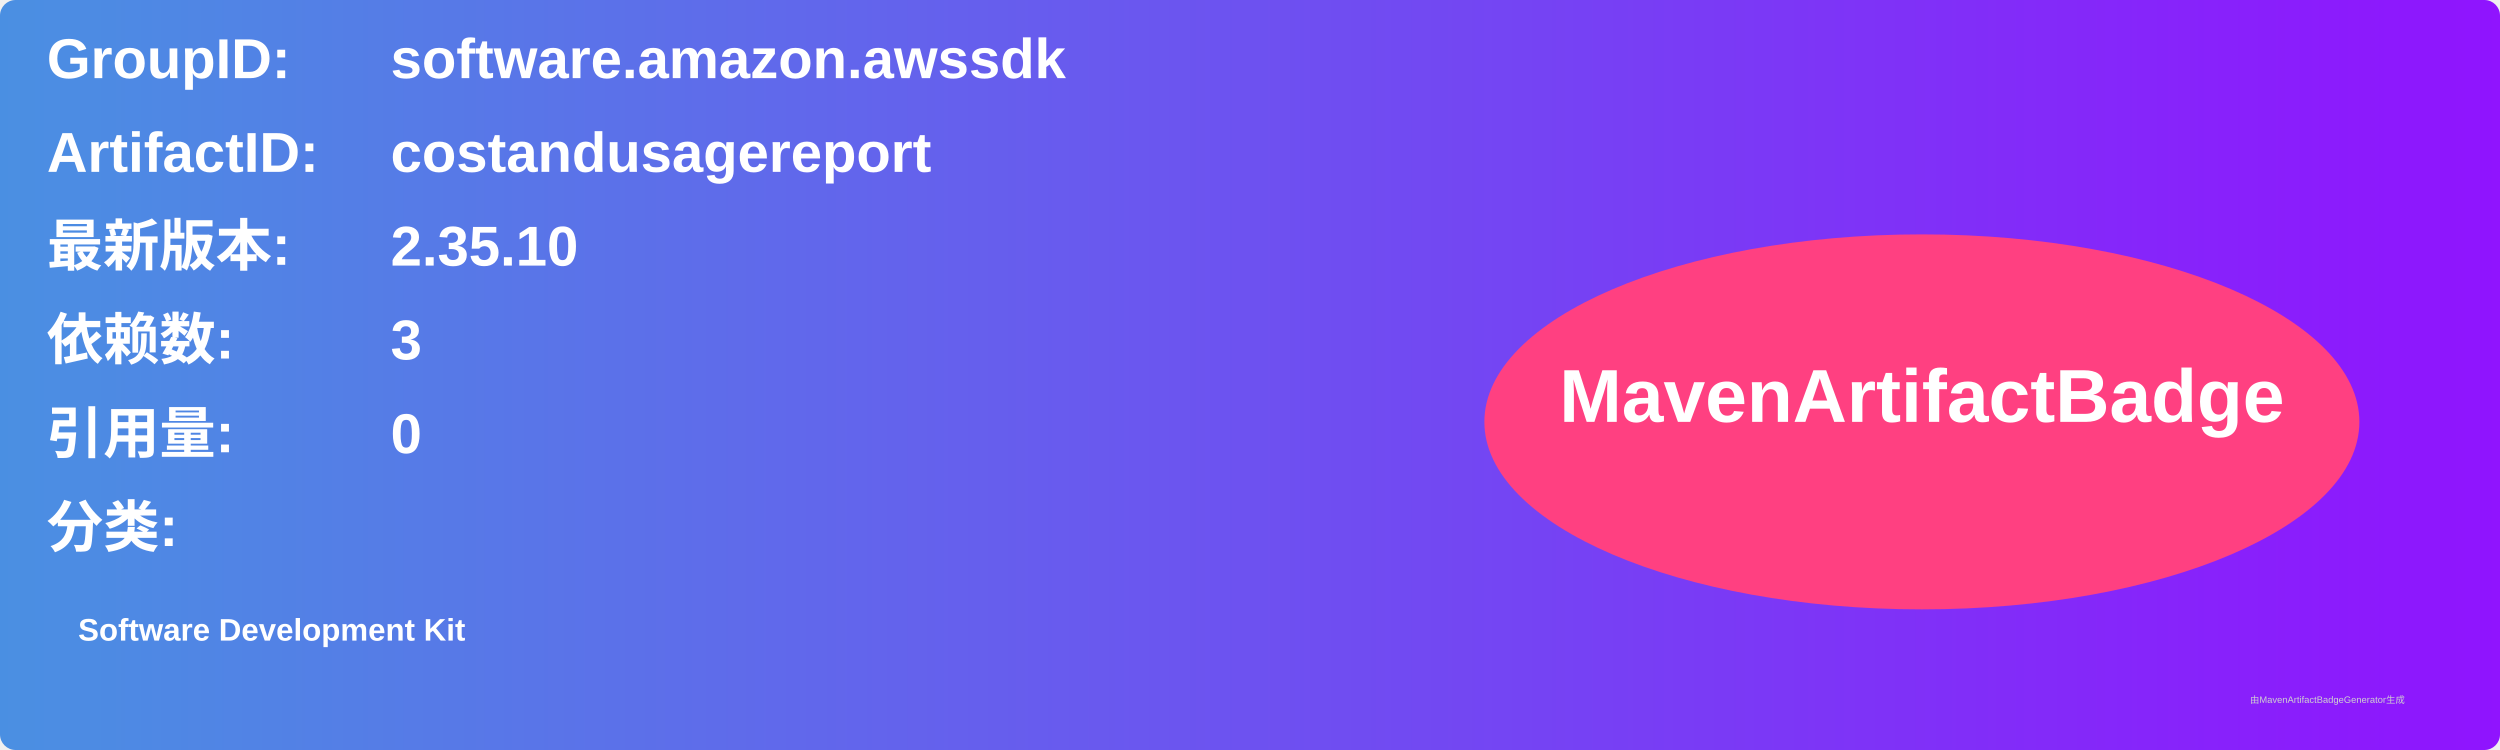
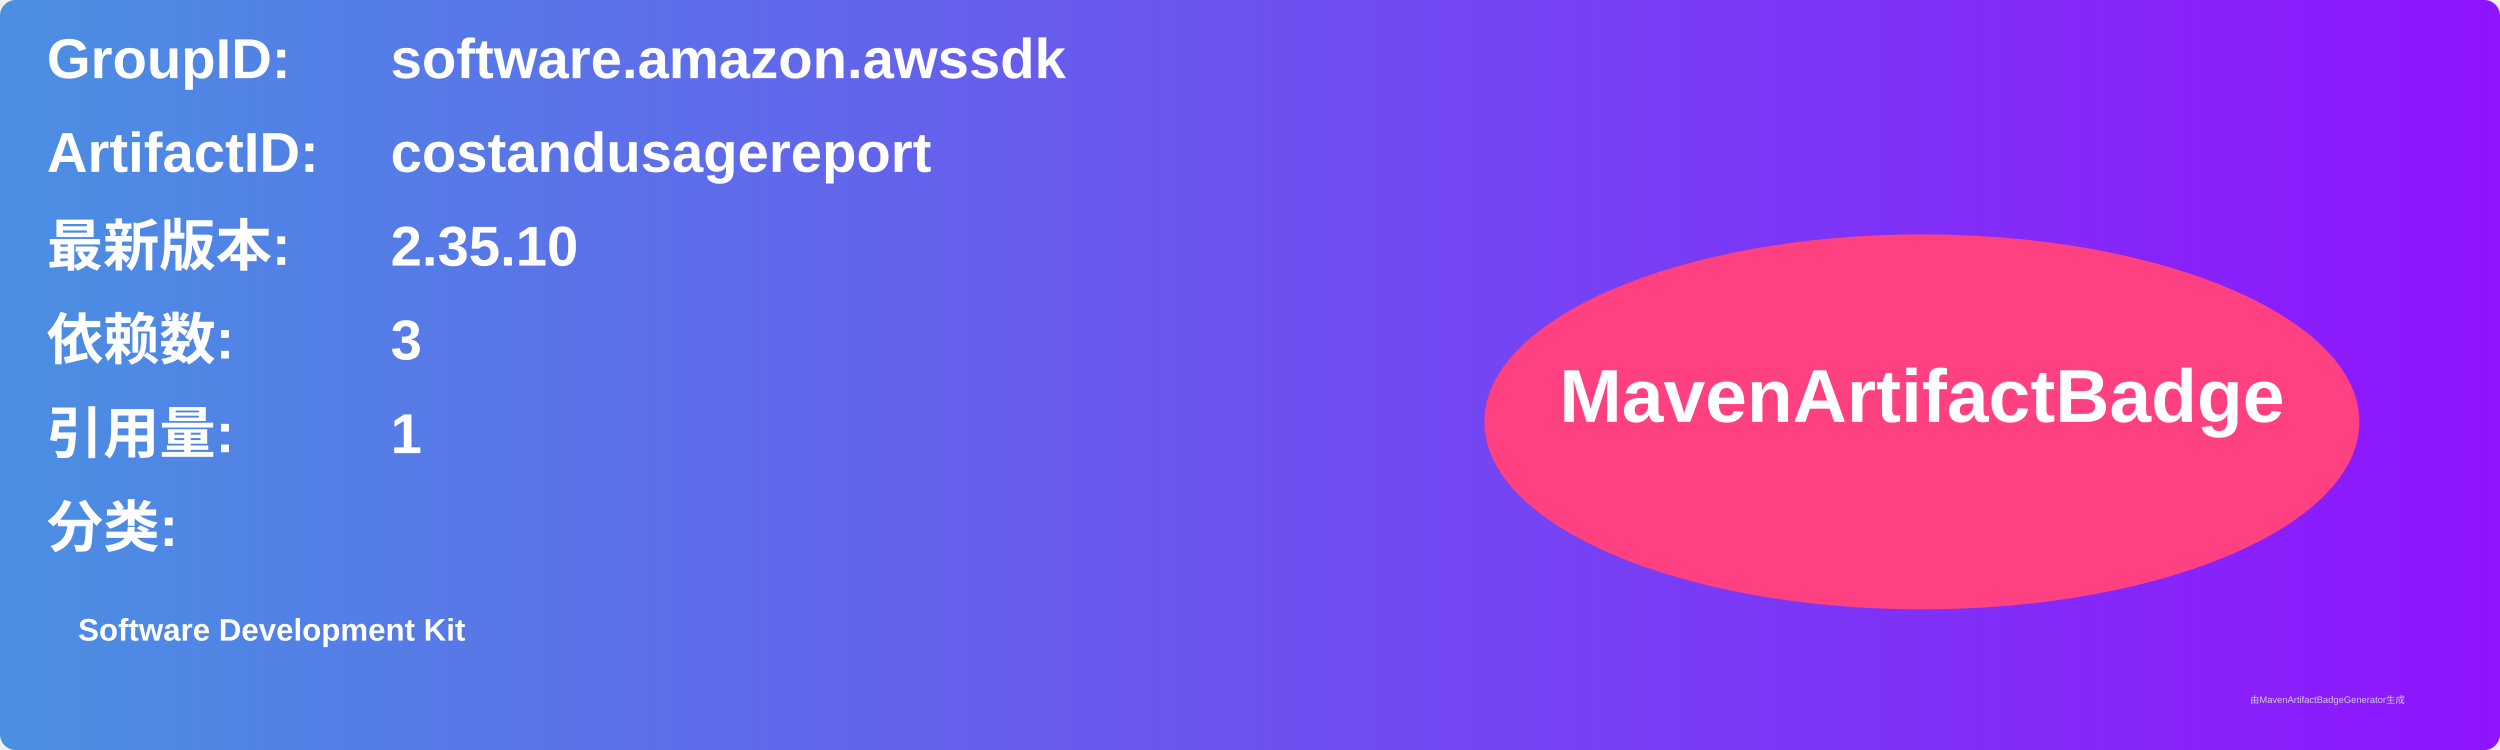
<svg xmlns="http://www.w3.org/2000/svg" width="800" height="240" viewBox="0 0 800 240">
  <linearGradient id="grad" x1="0%" y1="0%" x2="100%" y2="0%">
    <stop offset="0%" stop-color="#4a90e2" />
    <stop offset="100%" stop-color="#9013fe" />
  </linearGradient>
  <rect width="100%" height="100%" rx="5" ry="5" fill="url(#grad)" />
  <g transform="translate(15, 15)">
    <text x="0" y="10" font-family="Arial" font-size="18" fill="white" font-weight="bold" width="260">GroupID:</text>
    <text x="110" y="10" font-family="Arial" font-size="18" fill="white" font-weight="bold" width="460">software.amazon.awssdk</text>
    <text x="0" y="40" font-family="Arial" font-size="18" fill="white" font-weight="bold" width="260">ArtifactID:</text>
    <text x="110" y="40" font-family="Arial" font-size="18" fill="white" font-weight="bold" width="460">costandusagereport</text>
    <text x="0" y="70" font-family="Arial" font-size="18" fill="white" font-weight="bold">最新版本:</text>
    <text x="110" y="70" font-family="Arial" font-size="18" fill="white" font-weight="bold">
      <tspan font-weight="bold">2.35.10</tspan>
    </text>
    <text x="0" y="100" font-family="Arial" font-size="18" fill="white" font-weight="bold">依赖数: </text>
    <text x="110" y="100" font-family="Arial" font-size="18" fill="white">
      <tspan font-weight="bold">3</tspan>
    </text>
    <text x="0" y="130" font-family="Arial" font-size="18" fill="white" font-weight="bold">引用量: </text>
    <text x="110" y="130" font-family="Arial" font-size="18" fill="white">
-       <tspan font-weight="bold">0</tspan>
+       <tspan font-weight="bold">1</tspan>
    </text>
    <text x="0" y="160" font-family="Arial" font-size="18" fill="white" font-weight="bold">分类:</text>
    <text x="10" y="190" font-family="Arial" font-size="10" fill="white">
      <tspan font-weight="bold">Software Development Kit</tspan>
    </text>
    <ellipse cx="600" cy="120" rx="140" ry="60" fill="#ff4081" />
    <text x="600" y="120" text-anchor="middle" font-family="Arial" font-size="24" fill="white" font-weight="bold">MavenArtifactBadge</text>
  </g>
  <text x="720" y="225" font-family="Arial" font-size="3" fill="#d0d0d0">由MavenArtifactBadgeGenerator生成</text>
</svg>
